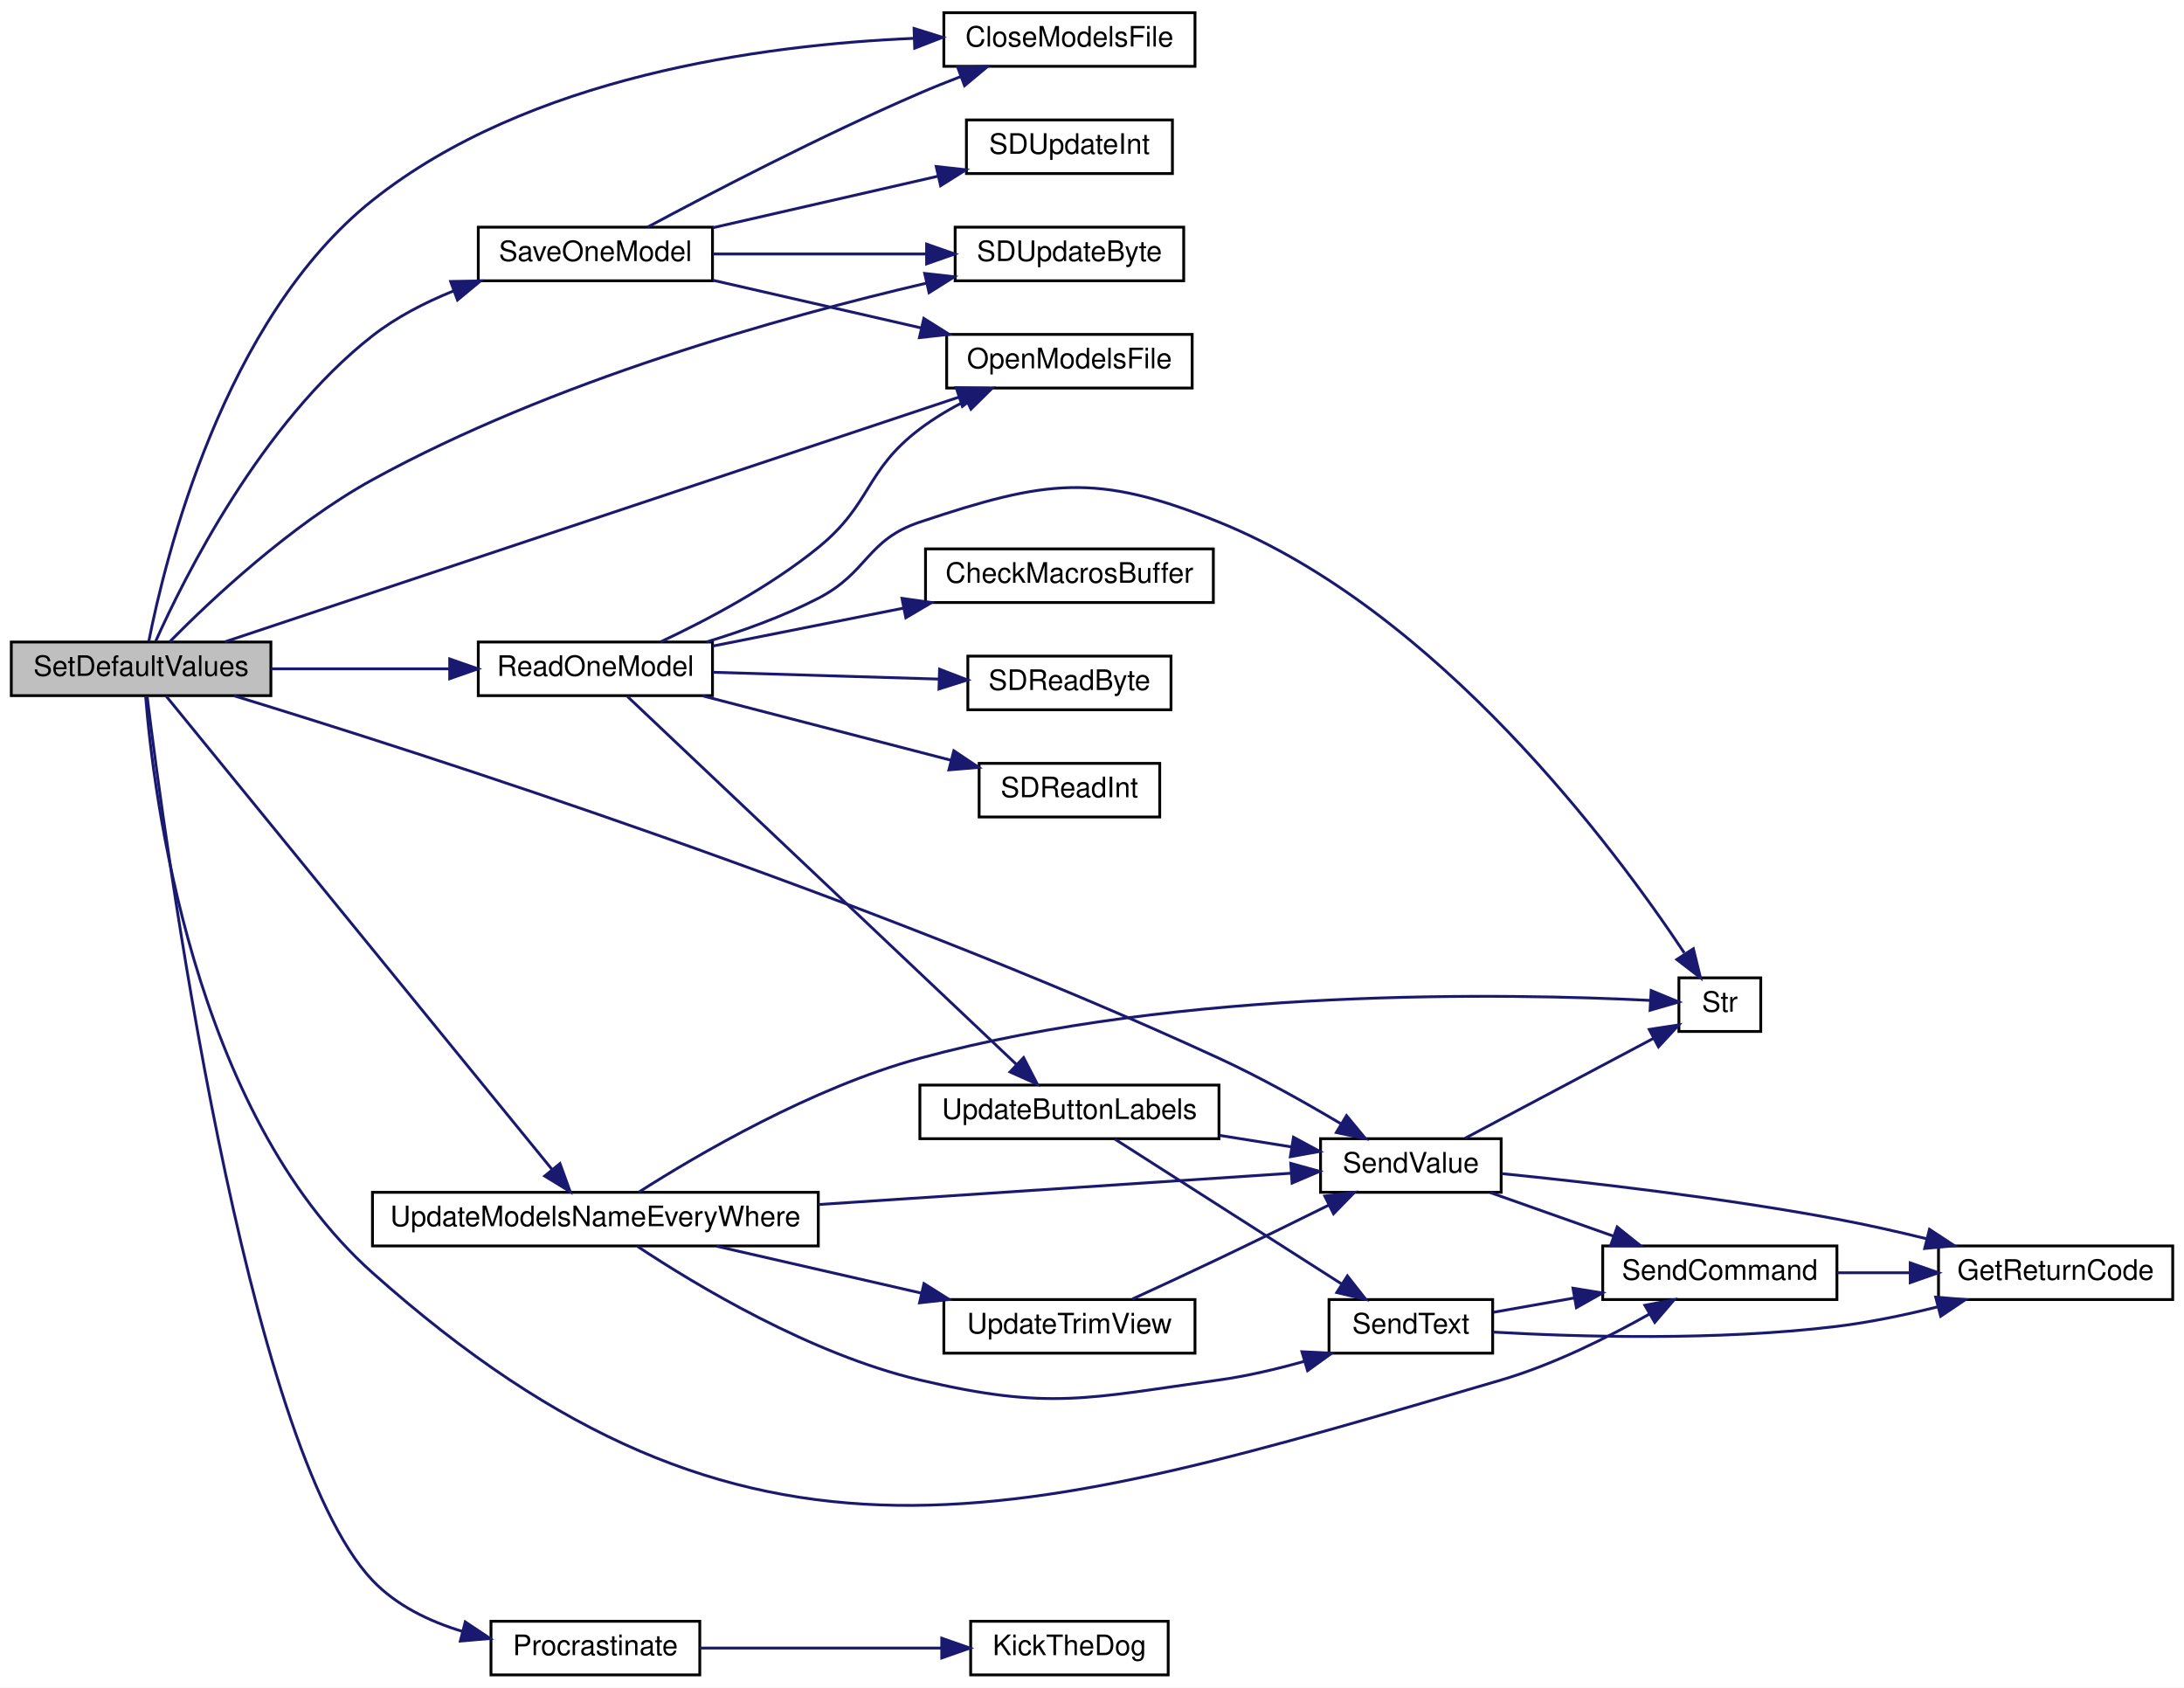
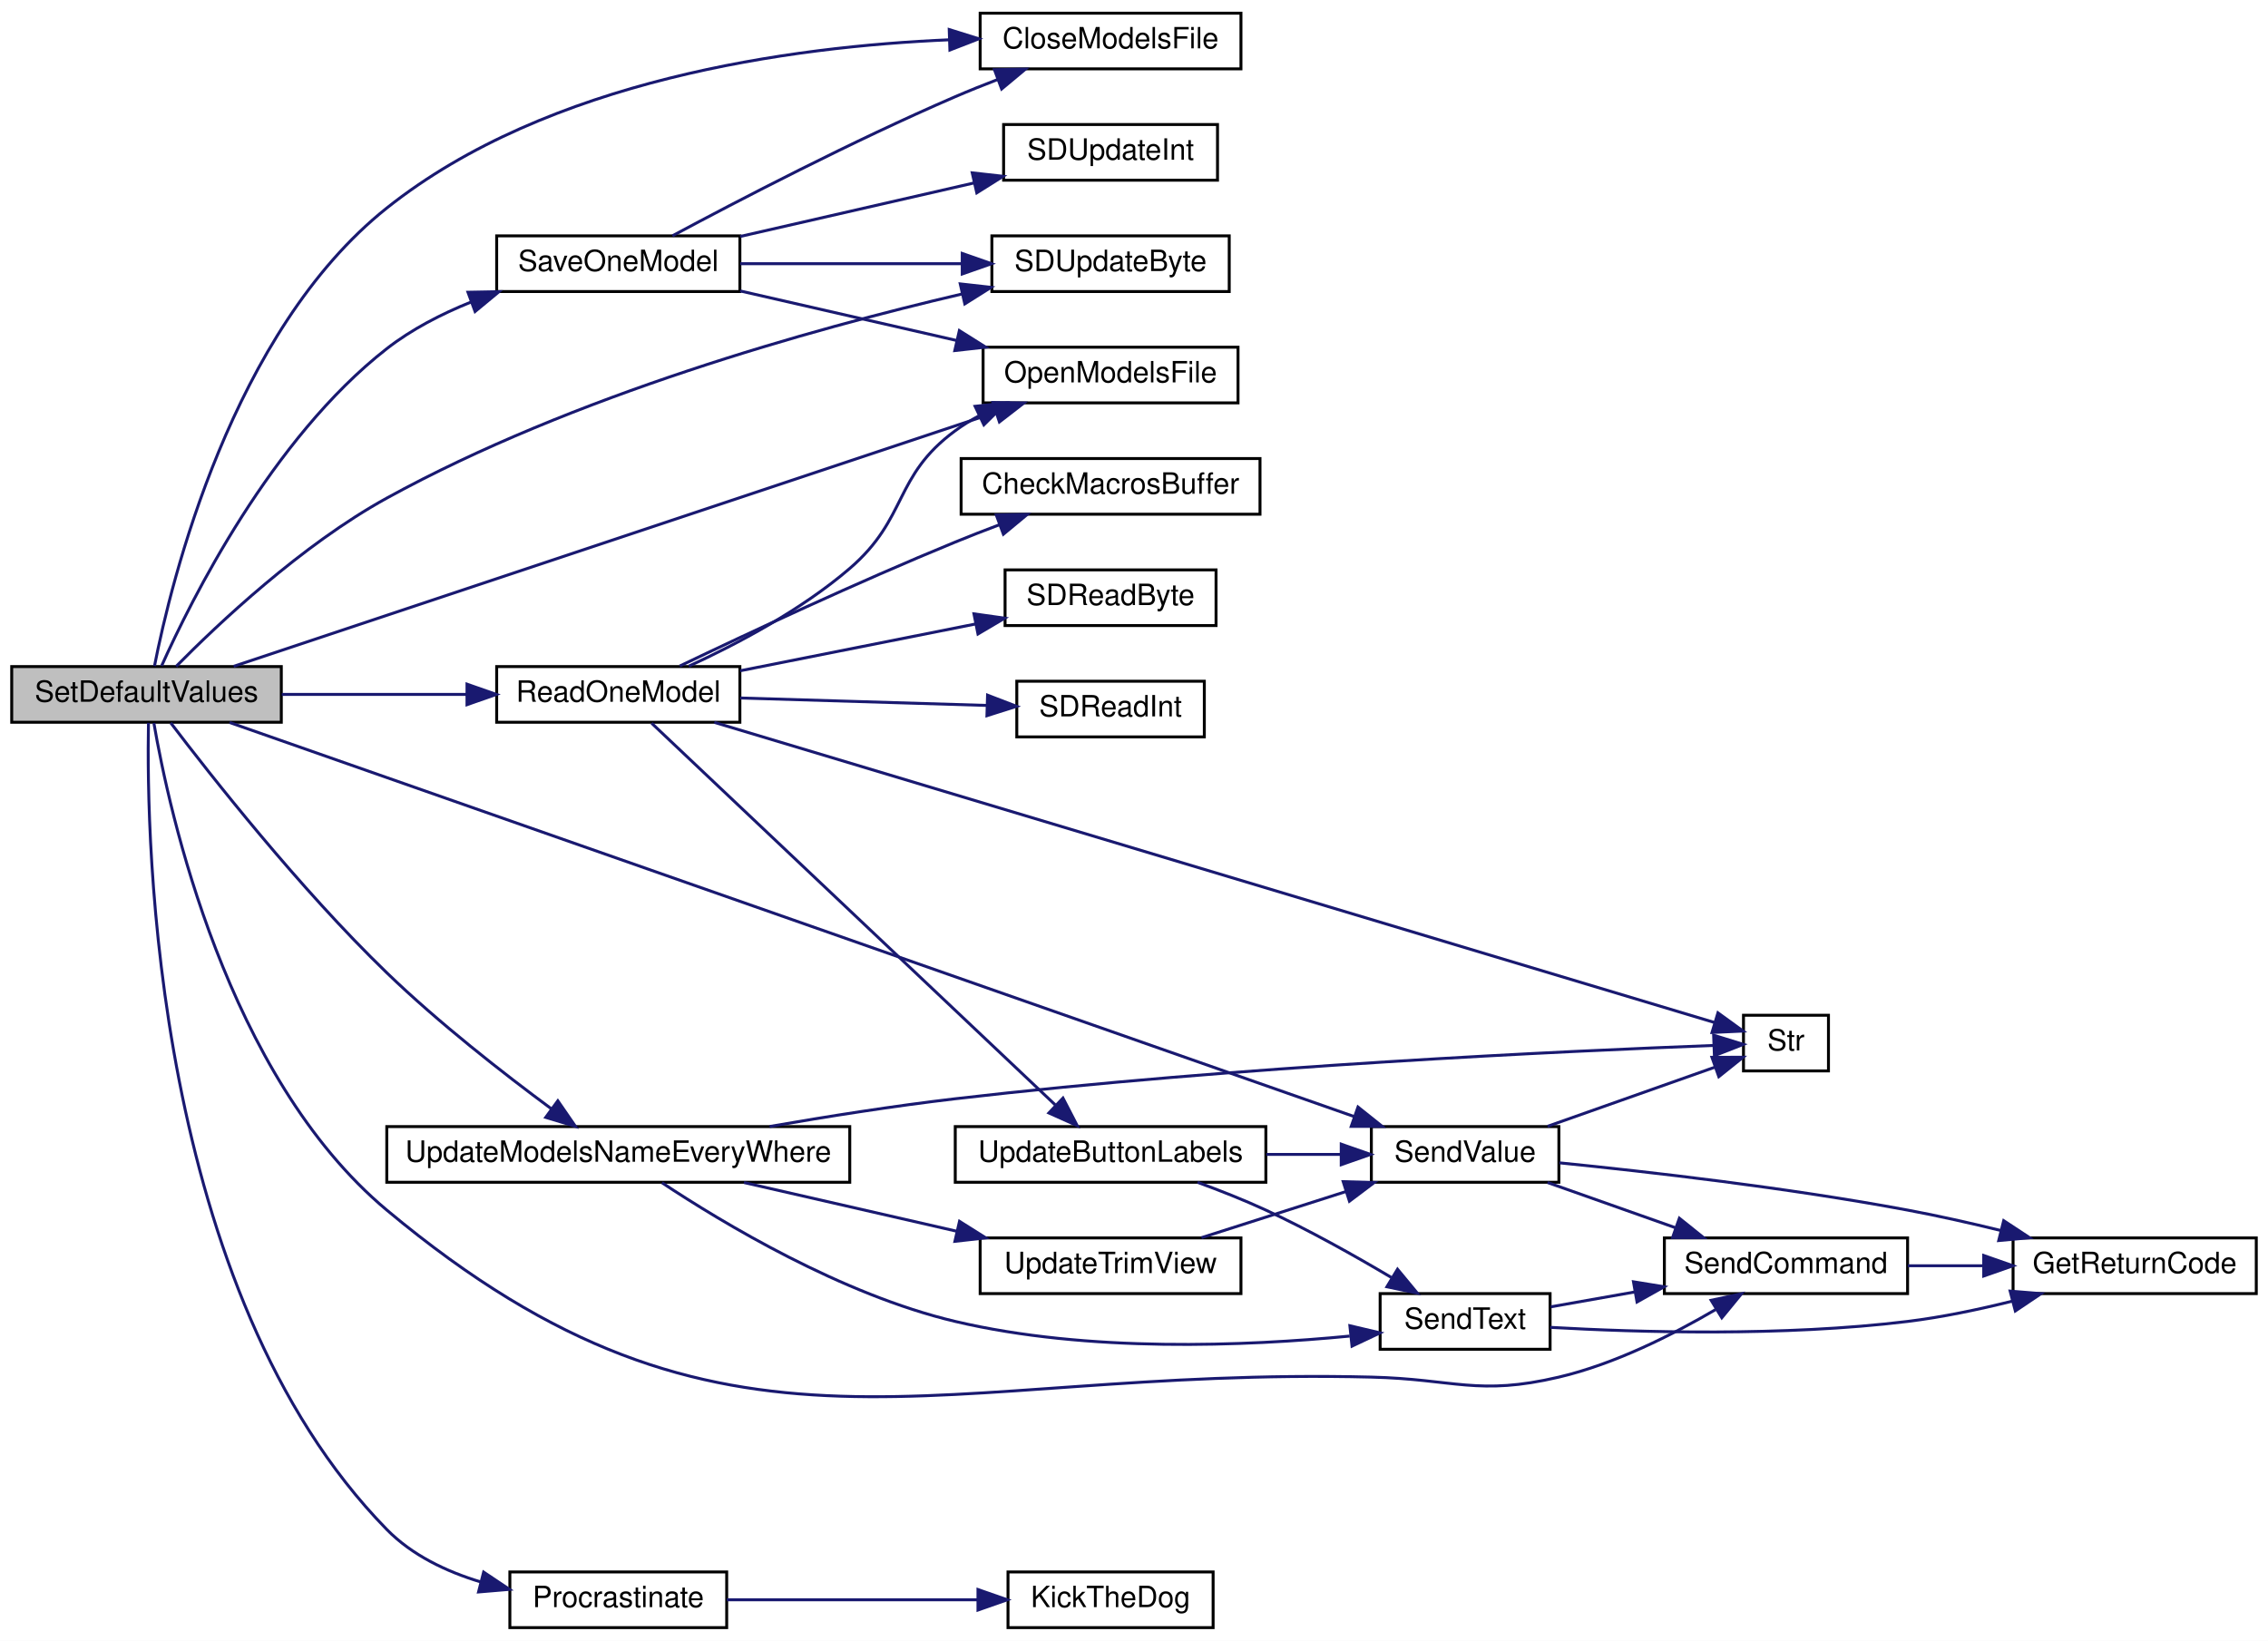
- <svg xmlns="http://www.w3.org/2000/svg" xmlns:xlink="http://www.w3.org/1999/xlink" width="774pt" height="598pt" viewBox="0.00 0.00 774.00 598.00">
-   <g id="graph0" class="graph" transform="scale(1 1) rotate(0) translate(4 594)">
-     <polygon fill="white" stroke="transparent" points="-4,4 -4,-594 770,-594 770,4 -4,4" />
+ <svg xmlns="http://www.w3.org/2000/svg" xmlns:xlink="http://www.w3.org/1999/xlink" width="774pt" height="560pt" viewBox="0.00 0.00 774.00 560.00">
+   <g id="graph0" class="graph" transform="scale(1 1) rotate(0) translate(4 556)">
+     <polygon fill="white" stroke="transparent" points="-4,4 -4,-556 770,-556 770,4 -4,4" />
    <g id="node1" class="node">
      <g id="a_node1">
        <a xlink:title=" ">
-           <polygon fill="#bfbfbf" stroke="black" points="0,-347.5 0,-366.5 92,-366.5 92,-347.5 0,-347.5" />
-           <text text-anchor="middle" x="46" y="-354.5" font-family="Helvetica,sans-Serif" font-size="10.00">SetDefaultValues</text>
+           <polygon fill="#bfbfbf" stroke="black" points="0,-309.5 0,-328.5 92,-328.5 92,-309.5 0,-309.5" />
+           <text text-anchor="middle" x="46" y="-316.5" font-family="Helvetica,sans-Serif" font-size="10.00">SetDefaultValues</text>
        </a>
      </g>
    </g>
    <g id="node2" class="node">
      <g id="a_node2">
        <a xlink:href="_transmitter_code_2src_2main_8cpp.html#a6922974b734cfe3a511e074a2d6ac33c" target="_top" xlink:title=" ">
-           <polygon fill="white" stroke="black" points="330.5,-570.5 330.5,-589.5 419.5,-589.5 419.5,-570.5 330.5,-570.5" />
-           <text text-anchor="middle" x="375" y="-577.5" font-family="Helvetica,sans-Serif" font-size="10.00">CloseModelsFile</text>
+           <polygon fill="white" stroke="black" points="330.5,-532.5 330.5,-551.5 419.5,-551.5 419.5,-532.5 330.5,-532.5" />
+           <text text-anchor="middle" x="375" y="-539.5" font-family="Helvetica,sans-Serif" font-size="10.00">CloseModelsFile</text>
        </a>
      </g>
    </g>
    <g id="edge1" class="edge">
-       <path fill="none" stroke="midnightblue" d="M48.72,-366.68C54.36,-395.42 75.06,-480.86 128,-523 183.1,-566.86 265.92,-578.12 319.97,-580.42" />
-       <polygon fill="midnightblue" stroke="midnightblue" points="319.94,-583.92 330.05,-580.76 320.17,-576.93 319.94,-583.92" />
+       <path fill="none" stroke="midnightblue" d="M48.72,-328.68C54.36,-357.42 75.06,-442.86 128,-485 183.1,-528.86 265.92,-540.12 319.97,-542.42" />
+       <polygon fill="midnightblue" stroke="midnightblue" points="319.94,-545.92 330.05,-542.76 320.17,-538.93 319.94,-545.92" />
    </g>
    <g id="node3" class="node">
      <g id="a_node3">
        <a xlink:href="_transmitter_code_2src_2main_8cpp.html#ae7618f38a148877bc5681be58cba8354" target="_top" xlink:title=" ">
-           <polygon fill="white" stroke="black" points="331.5,-456.5 331.5,-475.5 418.5,-475.5 418.5,-456.5 331.5,-456.5" />
-           <text text-anchor="middle" x="375" y="-463.5" font-family="Helvetica,sans-Serif" font-size="10.00">OpenModelsFile</text>
+           <polygon fill="white" stroke="black" points="331.5,-418.5 331.5,-437.5 418.5,-437.5 418.5,-418.5 331.5,-418.5" />
+           <text text-anchor="middle" x="375" y="-425.5" font-family="Helvetica,sans-Serif" font-size="10.00">OpenModelsFile</text>
        </a>
      </g>
    </g>
    <g id="edge2" class="edge">
-       <path fill="none" stroke="midnightblue" d="M75.73,-366.58C134.73,-386.24 269.55,-431.18 335.81,-453.27" />
-       <polygon fill="midnightblue" stroke="midnightblue" points="334.86,-456.64 345.45,-456.48 337.07,-450 334.86,-456.64" />
+       <path fill="none" stroke="midnightblue" d="M75.73,-328.58C134.73,-348.24 269.55,-393.18 335.81,-415.27" />
+       <polygon fill="midnightblue" stroke="midnightblue" points="334.86,-418.64 345.45,-418.48 337.07,-412 334.86,-418.64" />
    </g>
    <g id="node4" class="node">
      <g id="a_node4">
        <a xlink:href="_radio_functions_8cpp.html#a760609a682300dfe6bfaac737fd4d5eb" target="_top" xlink:title=" ">
          <polygon fill="white" stroke="black" points="170,-0.5 170,-19.5 244,-19.5 244,-0.5 170,-0.5" />
          <text text-anchor="middle" x="207" y="-7.5" font-family="Helvetica,sans-Serif" font-size="10.00">Procrastinate</text>
        </a>
      </g>
    </g>
    <g id="edge3" class="edge">
-       <path fill="none" stroke="midnightblue" d="M48.14,-347.34C54.08,-298.75 82.84,-81.61 128,-34 136.46,-25.09 148.13,-19.46 159.88,-15.91" />
-       <polygon fill="midnightblue" stroke="midnightblue" points="160.88,-19.27 169.69,-13.39 159.14,-12.49 160.88,-19.27" />
+       <path fill="none" stroke="midnightblue" d="M46.67,-309.3C45.88,-269.31 48.31,-115.43 128,-34 136.59,-25.22 148.32,-19.63 160.06,-16.09" />
+       <polygon fill="midnightblue" stroke="midnightblue" points="161.05,-19.44 169.86,-13.56 159.31,-12.67 161.05,-19.44" />
    </g>
    <g id="node6" class="node">
      <g id="a_node6">
        <a xlink:href="_transmitter_code_2src_2main_8cpp.html#a3d9d955a8c7cfea4cc99e78f3746bd26" target="_top" xlink:title=" ">
-           <polygon fill="white" stroke="black" points="165.5,-347.5 165.5,-366.5 248.5,-366.5 248.5,-347.5 165.5,-347.5" />
-           <text text-anchor="middle" x="207" y="-354.5" font-family="Helvetica,sans-Serif" font-size="10.00">ReadOneModel</text>
+           <polygon fill="white" stroke="black" points="165.5,-309.5 165.5,-328.5 248.5,-328.5 248.5,-309.5 165.5,-309.5" />
+           <text text-anchor="middle" x="207" y="-316.5" font-family="Helvetica,sans-Serif" font-size="10.00">ReadOneModel</text>
        </a>
      </g>
    </g>
    <g id="edge5" class="edge">
-       <path fill="none" stroke="midnightblue" d="M92.14,-357C111.85,-357 135.06,-357 155.36,-357" />
-       <polygon fill="midnightblue" stroke="midnightblue" points="155.37,-360.5 165.37,-357 155.37,-353.5 155.37,-360.5" />
+       <path fill="none" stroke="midnightblue" d="M92.14,-319C111.85,-319 135.06,-319 155.36,-319" />
+       <polygon fill="midnightblue" stroke="midnightblue" points="155.37,-322.5 165.37,-319 155.37,-315.5 155.37,-322.5" />
    </g>
    <g id="node14" class="node">
      <g id="a_node14">
        <a xlink:href="_transmitter_code_2src_2main_8cpp.html#aecac2f0c289f02ef3c92b85be82eacac" target="_top" xlink:title=" ">
-           <polygon fill="white" stroke="black" points="564,-133.5 564,-152.5 647,-152.5 647,-133.5 564,-133.5" />
-           <text text-anchor="middle" x="605.5" y="-140.5" font-family="Helvetica,sans-Serif" font-size="10.00">SendCommand</text>
+           <polygon fill="white" stroke="black" points="564,-114.5 564,-133.5 647,-133.5 647,-114.5 564,-114.5" />
+           <text text-anchor="middle" x="605.5" y="-121.5" font-family="Helvetica,sans-Serif" font-size="10.00">SendCommand</text>
        </a>
      </g>
    </g>
    <g id="edge26" class="edge">
-       <path fill="none" stroke="midnightblue" d="M47.62,-347.14C50.32,-313.19 63.96,-200.11 128,-143 261.29,-24.15 356.64,-54.74 528,-105 546.44,-110.41 565.82,-120.08 580.46,-128.31" />
-       <polygon fill="midnightblue" stroke="midnightblue" points="578.93,-131.47 589.34,-133.46 582.44,-125.42 578.93,-131.47" />
+       <path fill="none" stroke="midnightblue" d="M48.51,-309.24C53.64,-279.41 73.27,-188.71 128,-143 244.25,-45.9 312.58,-89.73 464,-86 492.44,-85.3 500.31,-79.5 528,-86 547.07,-90.47 566.82,-100.45 581.48,-109.05" />
+       <polygon fill="midnightblue" stroke="midnightblue" points="579.96,-112.22 590.32,-114.44 583.6,-106.25 579.96,-112.22" />
    </g>
    <g id="node15" class="node">
      <g id="a_node15">
        <a xlink:href="_transmitter_code_2src_2main_8cpp.html#a1e20efc1e419b252b50d36f9924503fc" target="_top" xlink:title=" ">
-           <polygon fill="white" stroke="black" points="464,-171.5 464,-190.5 528,-190.5 528,-171.5 464,-171.5" />
-           <text text-anchor="middle" x="496" y="-178.5" font-family="Helvetica,sans-Serif" font-size="10.00">SendValue</text>
+           <polygon fill="white" stroke="black" points="464,-152.5 464,-171.5 528,-171.5 528,-152.5 464,-152.5" />
+           <text text-anchor="middle" x="496" y="-159.5" font-family="Helvetica,sans-Serif" font-size="10.00">SendValue</text>
        </a>
      </g>
    </g>
    <g id="edge27" class="edge">
-       <path fill="none" stroke="midnightblue" d="M78.83,-347.48C145.16,-327.19 302.44,-276.84 428,-219 442.71,-212.22 458.5,-203.35 471.05,-195.89" />
-       <polygon fill="midnightblue" stroke="midnightblue" points="473.2,-198.68 479.95,-190.51 469.58,-192.68 473.2,-198.68" />
+       <path fill="none" stroke="midnightblue" d="M74.35,-309.42C151.45,-282.39 370.64,-205.58 458.2,-174.9" />
+       <polygon fill="midnightblue" stroke="midnightblue" points="459.44,-178.17 467.72,-171.56 457.13,-171.56 459.44,-178.17" />
    </g>
    <g id="node16" class="node">
      <g id="a_node16">
        <a xlink:href="_transmitter_code_2src_2main_8cpp.html#a23e0cf21492258d84314ae4d1c4a9042" target="_top" xlink:title=" ">
-           <polygon fill="white" stroke="black" points="165.5,-494.5 165.5,-513.5 248.5,-513.5 248.5,-494.5 165.5,-494.5" />
-           <text text-anchor="middle" x="207" y="-501.5" font-family="Helvetica,sans-Serif" font-size="10.00">SaveOneModel</text>
+           <polygon fill="white" stroke="black" points="165.5,-456.5 165.5,-475.5 248.5,-475.5 248.5,-456.5 165.5,-456.5" />
+           <text text-anchor="middle" x="207" y="-463.5" font-family="Helvetica,sans-Serif" font-size="10.00">SaveOneModel</text>
        </a>
      </g>
    </g>
    <g id="edge20" class="edge">
-       <path fill="none" stroke="midnightblue" d="M51.16,-366.75C61.15,-389.05 88.62,-444.28 128,-475 136.46,-481.6 146.57,-486.81 156.67,-490.88" />
-       <polygon fill="midnightblue" stroke="midnightblue" points="155.7,-494.26 166.3,-494.45 158.13,-487.69 155.7,-494.26" />
+       <path fill="none" stroke="midnightblue" d="M51.16,-328.75C61.15,-351.05 88.62,-406.28 128,-437 136.46,-443.6 146.57,-448.81 156.67,-452.88" />
+       <polygon fill="midnightblue" stroke="midnightblue" points="155.7,-456.26 166.3,-456.45 158.13,-449.69 155.7,-456.26" />
    </g>
    <g id="node17" class="node">
      <g id="a_node17">
        <a xlink:href="_transmitter_code_2src_2main_8cpp.html#aead4267a5769c2ae9feb2917c3d77db0" target="_top" xlink:title=" ">
-           <polygon fill="white" stroke="black" points="334.5,-494.5 334.5,-513.5 415.5,-513.5 415.5,-494.5 334.5,-494.5" />
-           <text text-anchor="middle" x="375" y="-501.5" font-family="Helvetica,sans-Serif" font-size="10.00">SDUpdateByte</text>
+           <polygon fill="white" stroke="black" points="334.5,-456.5 334.5,-475.5 415.5,-475.5 415.5,-456.5 334.5,-456.5" />
+           <text text-anchor="middle" x="375" y="-463.5" font-family="Helvetica,sans-Serif" font-size="10.00">SDUpdateByte</text>
        </a>
      </g>
    </g>
    <g id="edge25" class="edge">
-       <path fill="none" stroke="midnightblue" d="M56.1,-366.55C70.23,-380.88 98.9,-408 128,-424 191.64,-458.99 273.05,-481.7 324.37,-493.68" />
-       <polygon fill="midnightblue" stroke="midnightblue" points="323.7,-497.11 334.22,-495.93 325.26,-490.29 323.7,-497.11" />
+       <path fill="none" stroke="midnightblue" d="M56.1,-328.55C70.23,-342.88 98.9,-370 128,-386 191.64,-420.99 273.05,-443.7 324.37,-455.68" />
+       <polygon fill="midnightblue" stroke="midnightblue" points="323.7,-459.11 334.22,-457.93 325.26,-452.29 323.7,-459.11" />
    </g>
    <g id="node19" class="node">
      <g id="a_node19">
        <a xlink:href="_transmitter_code_2src_2main_8cpp.html#a9e1de754e1d2d483fb15957f70cf0488" target="_top" xlink:title=" ">
          <polygon fill="white" stroke="black" points="128,-152.5 128,-171.5 286,-171.5 286,-152.5 128,-152.5" />
          <text text-anchor="middle" x="207" y="-159.5" font-family="Helvetica,sans-Serif" font-size="10.00">UpdateModelsNameEveryWhere</text>
        </a>
      </g>
    </g>
    <g id="edge28" class="edge">
-       <path fill="none" stroke="midnightblue" d="M54.88,-347.33C80.1,-316.4 159.05,-219.58 191.67,-179.57" />
-       <polygon fill="midnightblue" stroke="midnightblue" points="194.46,-181.69 198.07,-171.73 189.04,-177.27 194.46,-181.69" />
+       <path fill="none" stroke="midnightblue" d="M54.26,-309.3C67.79,-291.49 98.23,-252.76 128,-224 145.74,-206.86 167.92,-189.58 184.08,-177.63" />
+       <polygon fill="midnightblue" stroke="midnightblue" points="186.37,-180.3 192.38,-171.58 182.24,-174.64 186.37,-180.3" />
    </g>
    <g id="node5" class="node">
      <g id="a_node5">
        <a xlink:href="_transmitter_code_2src_2main_8cpp.html#ada95a00a341e4a80176eda743a94ab2e" target="_top" xlink:title=" ">
          <polygon fill="white" stroke="black" points="340,-0.5 340,-19.5 410,-19.5 410,-0.5 340,-0.5" />
          <text text-anchor="middle" x="375" y="-7.5" font-family="Helvetica,sans-Serif" font-size="10.00">KickTheDog</text>
        </a>
      </g>
    </g>
    <g id="edge4" class="edge">
      <path fill="none" stroke="midnightblue" d="M244.02,-10C269.11,-10 302.73,-10 329.49,-10" />
      <polygon fill="midnightblue" stroke="midnightblue" points="329.75,-13.5 339.75,-10 329.75,-6.5 329.75,-13.5" />
    </g>
    <g id="edge7" class="edge">
-       <path fill="none" stroke="midnightblue" d="M230.15,-366.58C246.52,-374.26 268.85,-386.04 286,-400 305.07,-415.52 302.39,-427.17 322,-442 327.05,-445.82 332.8,-449.22 338.6,-452.18" />
-       <polygon fill="midnightblue" stroke="midnightblue" points="337.11,-455.34 347.64,-456.46 340.1,-449.02 337.11,-455.34" />
+       <path fill="none" stroke="midnightblue" d="M231.07,-328.63C247.49,-336.18 269.47,-347.78 286,-362 305.95,-379.16 300.8,-393.42 322,-409 324.51,-410.85 327.23,-412.53 330.05,-414.06" />
+       <polygon fill="midnightblue" stroke="midnightblue" points="328.77,-417.33 339.31,-418.46 331.77,-411.01 328.77,-417.33" />
    </g>
    <g id="node7" class="node">
      <g id="a_node7">
        <a xlink:href="_transmitter_code_2src_2main_8cpp.html#a6bb930920ba3a8d45a737dde782ef65c" target="_top" xlink:title=" ">
          <polygon fill="white" stroke="black" points="324,-380.5 324,-399.5 426,-399.5 426,-380.5 324,-380.5" />
          <text text-anchor="middle" x="375" y="-387.5" font-family="Helvetica,sans-Serif" font-size="10.00">CheckMacrosBuffer</text>
        </a>
      </g>
    </g>
    <g id="edge6" class="edge">
-       <path fill="none" stroke="midnightblue" d="M248.61,-365.07C268.92,-369.11 293.86,-374.07 316.13,-378.5" />
-       <polygon fill="midnightblue" stroke="midnightblue" points="315.66,-381.97 326.15,-380.49 317.02,-375.1 315.66,-381.97" />
+       <path fill="none" stroke="midnightblue" d="M227.97,-328.68C250.57,-339.5 288.59,-357.3 322,-371 326.82,-372.98 331.94,-374.97 337,-376.88" />
+       <polygon fill="midnightblue" stroke="midnightblue" points="336,-380.24 346.59,-380.44 338.43,-373.68 336,-380.24" />
    </g>
    <g id="node8" class="node">
      <g id="a_node8">
        <a xlink:href="_transmitter_code_2src_2main_8cpp.html#af5db4d6f5f17a24fc08503a4e14de200" target="_top" xlink:title=" ">
          <polygon fill="white" stroke="black" points="339,-342.5 339,-361.5 411,-361.5 411,-342.5 339,-342.5" />
          <text text-anchor="middle" x="375" y="-349.5" font-family="Helvetica,sans-Serif" font-size="10.00">SDReadByte</text>
        </a>
      </g>
    </g>
    <g id="edge8" class="edge">
-       <path fill="none" stroke="midnightblue" d="M248.61,-355.78C272.8,-355.05 303.55,-354.12 328.55,-353.37" />
-       <polygon fill="midnightblue" stroke="midnightblue" points="328.98,-356.86 338.87,-353.06 328.77,-349.86 328.98,-356.86" />
+       <path fill="none" stroke="midnightblue" d="M248.61,-327.07C272.9,-331.9 303.82,-338.05 328.88,-343.03" />
+       <polygon fill="midnightblue" stroke="midnightblue" points="328.38,-346.5 338.87,-345.02 329.75,-339.63 328.38,-346.5" />
    </g>
    <g id="node9" class="node">
      <g id="a_node9">
        <a xlink:href="_transmitter_code_2src_2main_8cpp.html#ab6670478c40dbf268914a0bfc6831085" target="_top" xlink:title=" ">
          <polygon fill="white" stroke="black" points="343,-304.5 343,-323.5 407,-323.5 407,-304.5 343,-304.5" />
          <text text-anchor="middle" x="375" y="-311.5" font-family="Helvetica,sans-Serif" font-size="10.00">SDReadInt</text>
        </a>
      </g>
    </g>
    <g id="edge9" class="edge">
-       <path fill="none" stroke="midnightblue" d="M244.84,-347.46C270.93,-340.7 305.93,-331.63 332.92,-324.64" />
-       <polygon fill="midnightblue" stroke="midnightblue" points="334.03,-327.97 342.84,-322.07 332.28,-321.19 334.03,-327.97" />
+       <path fill="none" stroke="midnightblue" d="M248.61,-317.78C274.17,-317.01 307.06,-316.02 332.75,-315.24" />
+       <polygon fill="midnightblue" stroke="midnightblue" points="333.02,-318.74 342.91,-314.94 332.81,-311.74 333.02,-318.74" />
    </g>
    <g id="node10" class="node">
      <g id="a_node10">
        <a xlink:href="_transmitter_code_2src_2main_8cpp.html#a590a9174319918d7e3d7baca323fcf26" target="_top" xlink:title=" ">
-           <polygon fill="white" stroke="black" points="591,-228.5 591,-247.5 620,-247.5 620,-228.5 591,-228.5" />
-           <text text-anchor="middle" x="605.5" y="-235.5" font-family="Helvetica,sans-Serif" font-size="10.00">Str</text>
+           <polygon fill="white" stroke="black" points="591,-190.5 591,-209.5 620,-209.5 620,-190.5 591,-190.5" />
+           <text text-anchor="middle" x="605.5" y="-197.5" font-family="Helvetica,sans-Serif" font-size="10.00">Str</text>
        </a>
      </g>
    </g>
    <g id="edge10" class="edge">
-       <path fill="none" stroke="midnightblue" d="M246.31,-366.5C259.29,-370.44 273.62,-375.6 286,-382 303.77,-391.18 303.03,-402.68 322,-409 366.69,-423.9 384.33,-426.68 428,-409 505.68,-377.54 568.08,-293.67 592.9,-256.35" />
-       <polygon fill="midnightblue" stroke="midnightblue" points="596.12,-257.82 598.64,-247.53 590.25,-254 596.12,-257.82" />
+       <path fill="none" stroke="midnightblue" d="M239.78,-309.46C317.05,-286.27 513.41,-227.34 581.12,-207.02" />
+       <polygon fill="midnightblue" stroke="midnightblue" points="582.28,-210.32 590.85,-204.1 580.26,-203.62 582.28,-210.32" />
    </g>
    <g id="node11" class="node">
      <g id="a_node11">
        <a xlink:href="_transmitter_code_2src_2main_8cpp.html#abf59862cf6c4e3df5a76f0bfea8919ef" target="_top" xlink:title=" ">
-           <polygon fill="white" stroke="black" points="322,-190.5 322,-209.5 428,-209.5 428,-190.5 322,-190.5" />
-           <text text-anchor="middle" x="375" y="-197.5" font-family="Helvetica,sans-Serif" font-size="10.00">UpdateButtonLabels</text>
+           <polygon fill="white" stroke="black" points="322,-152.5 322,-171.5 428,-171.5 428,-152.5 322,-152.5" />
+           <text text-anchor="middle" x="375" y="-159.5" font-family="Helvetica,sans-Serif" font-size="10.00">UpdateButtonLabels</text>
        </a>
      </g>
    </g>
    <g id="edge11" class="edge">
-       <path fill="none" stroke="midnightblue" d="M218.38,-347.18C245.98,-321.08 321.41,-249.74 356.11,-216.92" />
-       <polygon fill="midnightblue" stroke="midnightblue" points="358.76,-219.23 363.62,-209.82 353.95,-214.15 358.76,-219.23" />
+       <path fill="none" stroke="midnightblue" d="M218.38,-309.18C245.98,-283.08 321.41,-211.74 356.11,-178.92" />
+       <polygon fill="midnightblue" stroke="midnightblue" points="358.76,-181.23 363.62,-171.82 353.95,-176.15 358.76,-181.23" />
    </g>
    <g id="node12" class="node">
      <g id="a_node12">
        <a xlink:href="_transmitter_code_2src_2main_8cpp.html#afe513398f72d5e48f691830a1ef6eb42" target="_top" xlink:title=" ">
-           <polygon fill="white" stroke="black" points="467,-114.5 467,-133.5 525,-133.5 525,-114.5 467,-114.5" />
-           <text text-anchor="middle" x="496" y="-121.5" font-family="Helvetica,sans-Serif" font-size="10.00">SendText</text>
+           <polygon fill="white" stroke="black" points="467,-95.5 467,-114.5 525,-114.5 525,-95.5 467,-95.5" />
+           <text text-anchor="middle" x="496" y="-102.5" font-family="Helvetica,sans-Serif" font-size="10.00">SendText</text>
        </a>
      </g>
    </g>
    <g id="edge12" class="edge">
-       <path fill="none" stroke="midnightblue" d="M391.07,-190.37C411.37,-177.41 447.69,-154.21 471.57,-138.96" />
-       <polygon fill="midnightblue" stroke="midnightblue" points="473.51,-141.88 480.05,-133.55 469.74,-135.98 473.51,-141.88" />
+       <path fill="none" stroke="midnightblue" d="M404.68,-152.48C412.36,-149.68 420.58,-146.43 428,-143 442.61,-136.25 458.28,-127.45 470.8,-120.02" />
+       <polygon fill="midnightblue" stroke="midnightblue" points="472.93,-122.82 479.68,-114.66 469.31,-116.83 472.93,-122.82" />
    </g>
    <g id="edge16" class="edge">
-       <path fill="none" stroke="midnightblue" d="M428.2,-191.67C436.71,-190.31 445.43,-188.91 453.65,-187.6" />
-       <polygon fill="midnightblue" stroke="midnightblue" points="454.4,-191.03 463.72,-185.99 453.29,-184.11 454.4,-191.03" />
+       <path fill="none" stroke="midnightblue" d="M428.2,-162C436.71,-162 445.43,-162 453.65,-162" />
+       <polygon fill="midnightblue" stroke="midnightblue" points="453.72,-165.5 463.72,-162 453.72,-158.5 453.72,-165.5" />
    </g>
    <g id="node13" class="node">
      <g id="a_node13">
        <a xlink:href="_transmitter_code_2src_2main_8cpp.html#a43937dd3d9c795271fd9c3eb3c6b6410" target="_top" xlink:title=" ">
-           <polygon fill="white" stroke="black" points="683,-133.5 683,-152.5 766,-152.5 766,-133.5 683,-133.5" />
-           <text text-anchor="middle" x="724.5" y="-140.5" font-family="Helvetica,sans-Serif" font-size="10.00">GetReturnCode</text>
+           <polygon fill="white" stroke="black" points="683,-114.5 683,-133.5 766,-133.5 766,-114.5 683,-114.5" />
+           <text text-anchor="middle" x="724.5" y="-121.5" font-family="Helvetica,sans-Serif" font-size="10.00">GetReturnCode</text>
        </a>
      </g>
    </g>
    <g id="edge13" class="edge">
-       <path fill="none" stroke="midnightblue" d="M525.05,-121.98C555.27,-120.26 604.74,-118.83 647,-124 658.77,-125.44 671.33,-128.08 682.8,-130.94" />
-       <polygon fill="midnightblue" stroke="midnightblue" points="682,-134.35 692.56,-133.49 683.77,-127.58 682,-134.35" />
+       <path fill="none" stroke="midnightblue" d="M525.05,-102.98C555.27,-101.26 604.74,-99.83 647,-105 658.77,-106.44 671.33,-109.08 682.8,-111.94" />
+       <polygon fill="midnightblue" stroke="midnightblue" points="682,-115.35 692.56,-114.49 683.77,-108.58 682,-115.35" />
    </g>
    <g id="edge14" class="edge">
-       <path fill="none" stroke="midnightblue" d="M525.24,-128.99C534.02,-130.54 543.97,-132.3 553.79,-134.04" />
-       <polygon fill="midnightblue" stroke="midnightblue" points="553.45,-137.53 563.91,-135.83 554.67,-130.64 553.45,-137.53" />
+       <path fill="none" stroke="midnightblue" d="M525.24,-109.99C534.02,-111.54 543.97,-113.3 553.79,-115.04" />
+       <polygon fill="midnightblue" stroke="midnightblue" points="553.45,-118.53 563.91,-116.83 554.67,-111.64 553.45,-118.53" />
    </g>
    <g id="edge15" class="edge">
-       <path fill="none" stroke="midnightblue" d="M647.09,-143C655.35,-143 664.14,-143 672.7,-143" />
-       <polygon fill="midnightblue" stroke="midnightblue" points="672.98,-146.5 682.98,-143 672.98,-139.5 672.98,-146.5" />
+       <path fill="none" stroke="midnightblue" d="M647.09,-124C655.35,-124 664.14,-124 672.7,-124" />
+       <polygon fill="midnightblue" stroke="midnightblue" points="672.98,-127.5 682.98,-124 672.98,-120.5 672.98,-127.5" />
    </g>
    <g id="edge19" class="edge">
-       <path fill="none" stroke="midnightblue" d="M515.24,-190.67C533.67,-200.44 562.18,-215.56 582,-226.07" />
-       <polygon fill="midnightblue" stroke="midnightblue" points="580.48,-229.22 590.95,-230.82 583.76,-223.04 580.48,-229.22" />
+       <path fill="none" stroke="midnightblue" d="M524.13,-171.59C541.74,-177.82 564.46,-185.85 581.25,-191.78" />
+       <polygon fill="midnightblue" stroke="midnightblue" points="580.24,-195.14 590.84,-195.17 582.58,-188.54 580.24,-195.14" />
    </g>
    <g id="edge17" class="edge">
-       <path fill="none" stroke="midnightblue" d="M528.19,-178.13C558.65,-175.07 606.23,-169.62 647,-162 657.4,-160.06 668.49,-157.56 678.91,-155.01" />
-       <polygon fill="midnightblue" stroke="midnightblue" points="679.8,-158.39 688.65,-152.57 678.1,-151.6 679.8,-158.39" />
+       <path fill="none" stroke="midnightblue" d="M528.19,-159.13C558.65,-156.07 606.23,-150.62 647,-143 657.4,-141.06 668.49,-138.56 678.91,-136.01" />
+       <polygon fill="midnightblue" stroke="midnightblue" points="679.8,-139.39 688.65,-133.57 678.1,-132.6 679.8,-139.39" />
    </g>
    <g id="edge18" class="edge">
-       <path fill="none" stroke="midnightblue" d="M524.13,-171.41C537.37,-166.73 553.49,-161.03 567.81,-155.97" />
-       <polygon fill="midnightblue" stroke="midnightblue" points="569.12,-159.22 577.38,-152.59 566.79,-152.62 569.12,-159.22" />
+       <path fill="none" stroke="midnightblue" d="M524.13,-152.41C537.37,-147.73 553.49,-142.03 567.81,-136.97" />
+       <polygon fill="midnightblue" stroke="midnightblue" points="569.12,-140.22 577.38,-133.59 566.79,-133.62 569.12,-140.22" />
    </g>
    <g id="edge21" class="edge">
-       <path fill="none" stroke="midnightblue" d="M225.48,-513.52C247.6,-525.38 287.05,-545.93 322,-561 326.68,-563.02 331.65,-565.01 336.59,-566.91" />
-       <polygon fill="midnightblue" stroke="midnightblue" points="335.38,-570.2 345.97,-570.42 337.83,-563.64 335.38,-570.2" />
+       <path fill="none" stroke="midnightblue" d="M225.48,-475.52C247.6,-487.38 287.05,-507.93 322,-523 326.68,-525.02 331.65,-527.01 336.59,-528.91" />
+       <polygon fill="midnightblue" stroke="midnightblue" points="335.38,-532.2 345.97,-532.42 337.83,-525.64 335.38,-532.2" />
    </g>
    <g id="edge22" class="edge">
-       <path fill="none" stroke="midnightblue" d="M248.61,-494.7C270.86,-489.61 298.68,-483.24 322.45,-477.8" />
-       <polygon fill="midnightblue" stroke="midnightblue" points="323.4,-481.17 332.37,-475.53 321.84,-474.35 323.4,-481.17" />
+       <path fill="none" stroke="midnightblue" d="M248.61,-456.7C270.86,-451.61 298.68,-445.24 322.45,-439.8" />
+       <polygon fill="midnightblue" stroke="midnightblue" points="323.4,-443.17 332.37,-437.53 321.84,-436.35 323.4,-443.17" />
    </g>
    <g id="edge23" class="edge">
-       <path fill="none" stroke="midnightblue" d="M248.61,-504C271.45,-504 300.15,-504 324.33,-504" />
-       <polygon fill="midnightblue" stroke="midnightblue" points="324.38,-507.5 334.38,-504 324.38,-500.5 324.38,-507.5" />
+       <path fill="none" stroke="midnightblue" d="M248.61,-466C271.45,-466 300.15,-466 324.33,-466" />
+       <polygon fill="midnightblue" stroke="midnightblue" points="324.38,-469.5 334.38,-466 324.38,-462.5 324.38,-469.5" />
    </g>
    <g id="node18" class="node">
      <g id="a_node18">
        <a xlink:href="_transmitter_code_2src_2main_8cpp.html#a653ff5fd975f7ed9e38a790af206aa97" target="_top" xlink:title=" ">
-           <polygon fill="white" stroke="black" points="338.5,-532.5 338.5,-551.5 411.5,-551.5 411.5,-532.5 338.5,-532.5" />
-           <text text-anchor="middle" x="375" y="-539.5" font-family="Helvetica,sans-Serif" font-size="10.00">SDUpdateInt</text>
+           <polygon fill="white" stroke="black" points="338.5,-494.5 338.5,-513.5 411.5,-513.5 411.5,-494.5 338.5,-494.5" />
+           <text text-anchor="middle" x="375" y="-501.5" font-family="Helvetica,sans-Serif" font-size="10.00">SDUpdateInt</text>
        </a>
      </g>
    </g>
    <g id="edge24" class="edge">
-       <path fill="none" stroke="midnightblue" d="M248.61,-513.3C272.74,-518.82 303.4,-525.84 328.36,-531.55" />
-       <polygon fill="midnightblue" stroke="midnightblue" points="327.79,-535.01 338.32,-533.83 329.35,-528.19 327.79,-535.01" />
-     </g>
-     <g id="edge31" class="edge">
-       <path fill="none" stroke="midnightblue" d="M222.36,-171.55C243.27,-184.88 283.78,-208.61 322,-219 415.07,-244.3 531.43,-241.98 580.7,-239.51" />
-       <polygon fill="midnightblue" stroke="midnightblue" points="581.16,-242.99 590.95,-238.95 580.78,-236.01 581.16,-242.99" />
+       <path fill="none" stroke="midnightblue" d="M248.61,-475.3C272.74,-480.82 303.4,-487.84 328.36,-493.55" />
+       <polygon fill="midnightblue" stroke="midnightblue" points="327.79,-497.01 338.32,-495.83 329.35,-490.19 327.79,-497.01" />
+     </g>
+     <g id="edge30" class="edge">
+       <path fill="none" stroke="midnightblue" d="M258.64,-171.53C278.35,-174.96 301.17,-178.57 322,-181 417.58,-192.15 532.16,-197.36 580.81,-199.19" />
+       <polygon fill="midnightblue" stroke="midnightblue" points="580.81,-202.69 590.93,-199.56 581.07,-195.7 580.81,-202.69" />
    </g>
    <g id="edge29" class="edge">
-       <path fill="none" stroke="midnightblue" d="M221.93,-152.33C242.62,-138.61 283.24,-114.15 322,-105 367.85,-94.18 381.34,-98.51 428,-105 437.95,-106.38 448.51,-108.87 458.22,-111.6" />
-       <polygon fill="midnightblue" stroke="midnightblue" points="457.4,-115.01 467.98,-114.5 459.39,-108.3 457.4,-115.01" />
-     </g>
-     <g id="edge30" class="edge">
-       <path fill="none" stroke="midnightblue" d="M286.04,-167.17C340.02,-170.74 409.73,-175.35 453.4,-178.25" />
-       <polygon fill="midnightblue" stroke="midnightblue" points="453.44,-181.76 463.65,-178.92 453.91,-174.77 453.44,-181.76" />
+       <path fill="none" stroke="midnightblue" d="M221.93,-152.33C242.62,-138.61 283.24,-114.15 322,-105 367.3,-94.31 421.15,-96.56 456.6,-100" />
+       <polygon fill="midnightblue" stroke="midnightblue" points="456.67,-103.53 466.98,-101.1 457.4,-96.57 456.67,-103.53" />
    </g>
    <g id="node20" class="node">
      <g id="a_node20">
        <a xlink:href="_transmitter_code_2src_2main_8cpp.html#ac78966debc2cdc13d8ca958ce3b20c78" target="_top" xlink:title=" ">
          <polygon fill="white" stroke="black" points="330.5,-114.5 330.5,-133.5 419.5,-133.5 419.5,-114.5 330.5,-114.5" />
          <text text-anchor="middle" x="375" y="-121.5" font-family="Helvetica,sans-Serif" font-size="10.00">UpdateTrimView</text>
        </a>
      </g>
    </g>
-     <g id="edge32" class="edge">
+     <g id="edge31" class="edge">
      <path fill="none" stroke="midnightblue" d="M249.89,-152.41C271.89,-147.37 299.05,-141.16 322.35,-135.82" />
      <polygon fill="midnightblue" stroke="midnightblue" points="323.45,-139.16 332.41,-133.52 321.88,-132.34 323.45,-139.16" />
    </g>
-     <g id="edge33" class="edge">
-       <path fill="none" stroke="midnightblue" d="M397.31,-133.69C406.74,-138.01 417.95,-143.21 428,-148 440.84,-154.12 454.97,-161.06 466.94,-166.98" />
-       <polygon fill="midnightblue" stroke="midnightblue" points="465.49,-170.17 476,-171.48 468.6,-163.9 465.49,-170.17" />
+     <g id="edge32" class="edge">
+       <path fill="none" stroke="midnightblue" d="M406.03,-133.59C420.97,-138.36 439.22,-144.19 455.3,-149.32" />
+       <polygon fill="midnightblue" stroke="midnightblue" points="454.39,-152.71 464.98,-152.41 456.52,-146.04 454.39,-152.71" />
    </g>
  </g>
</svg>
